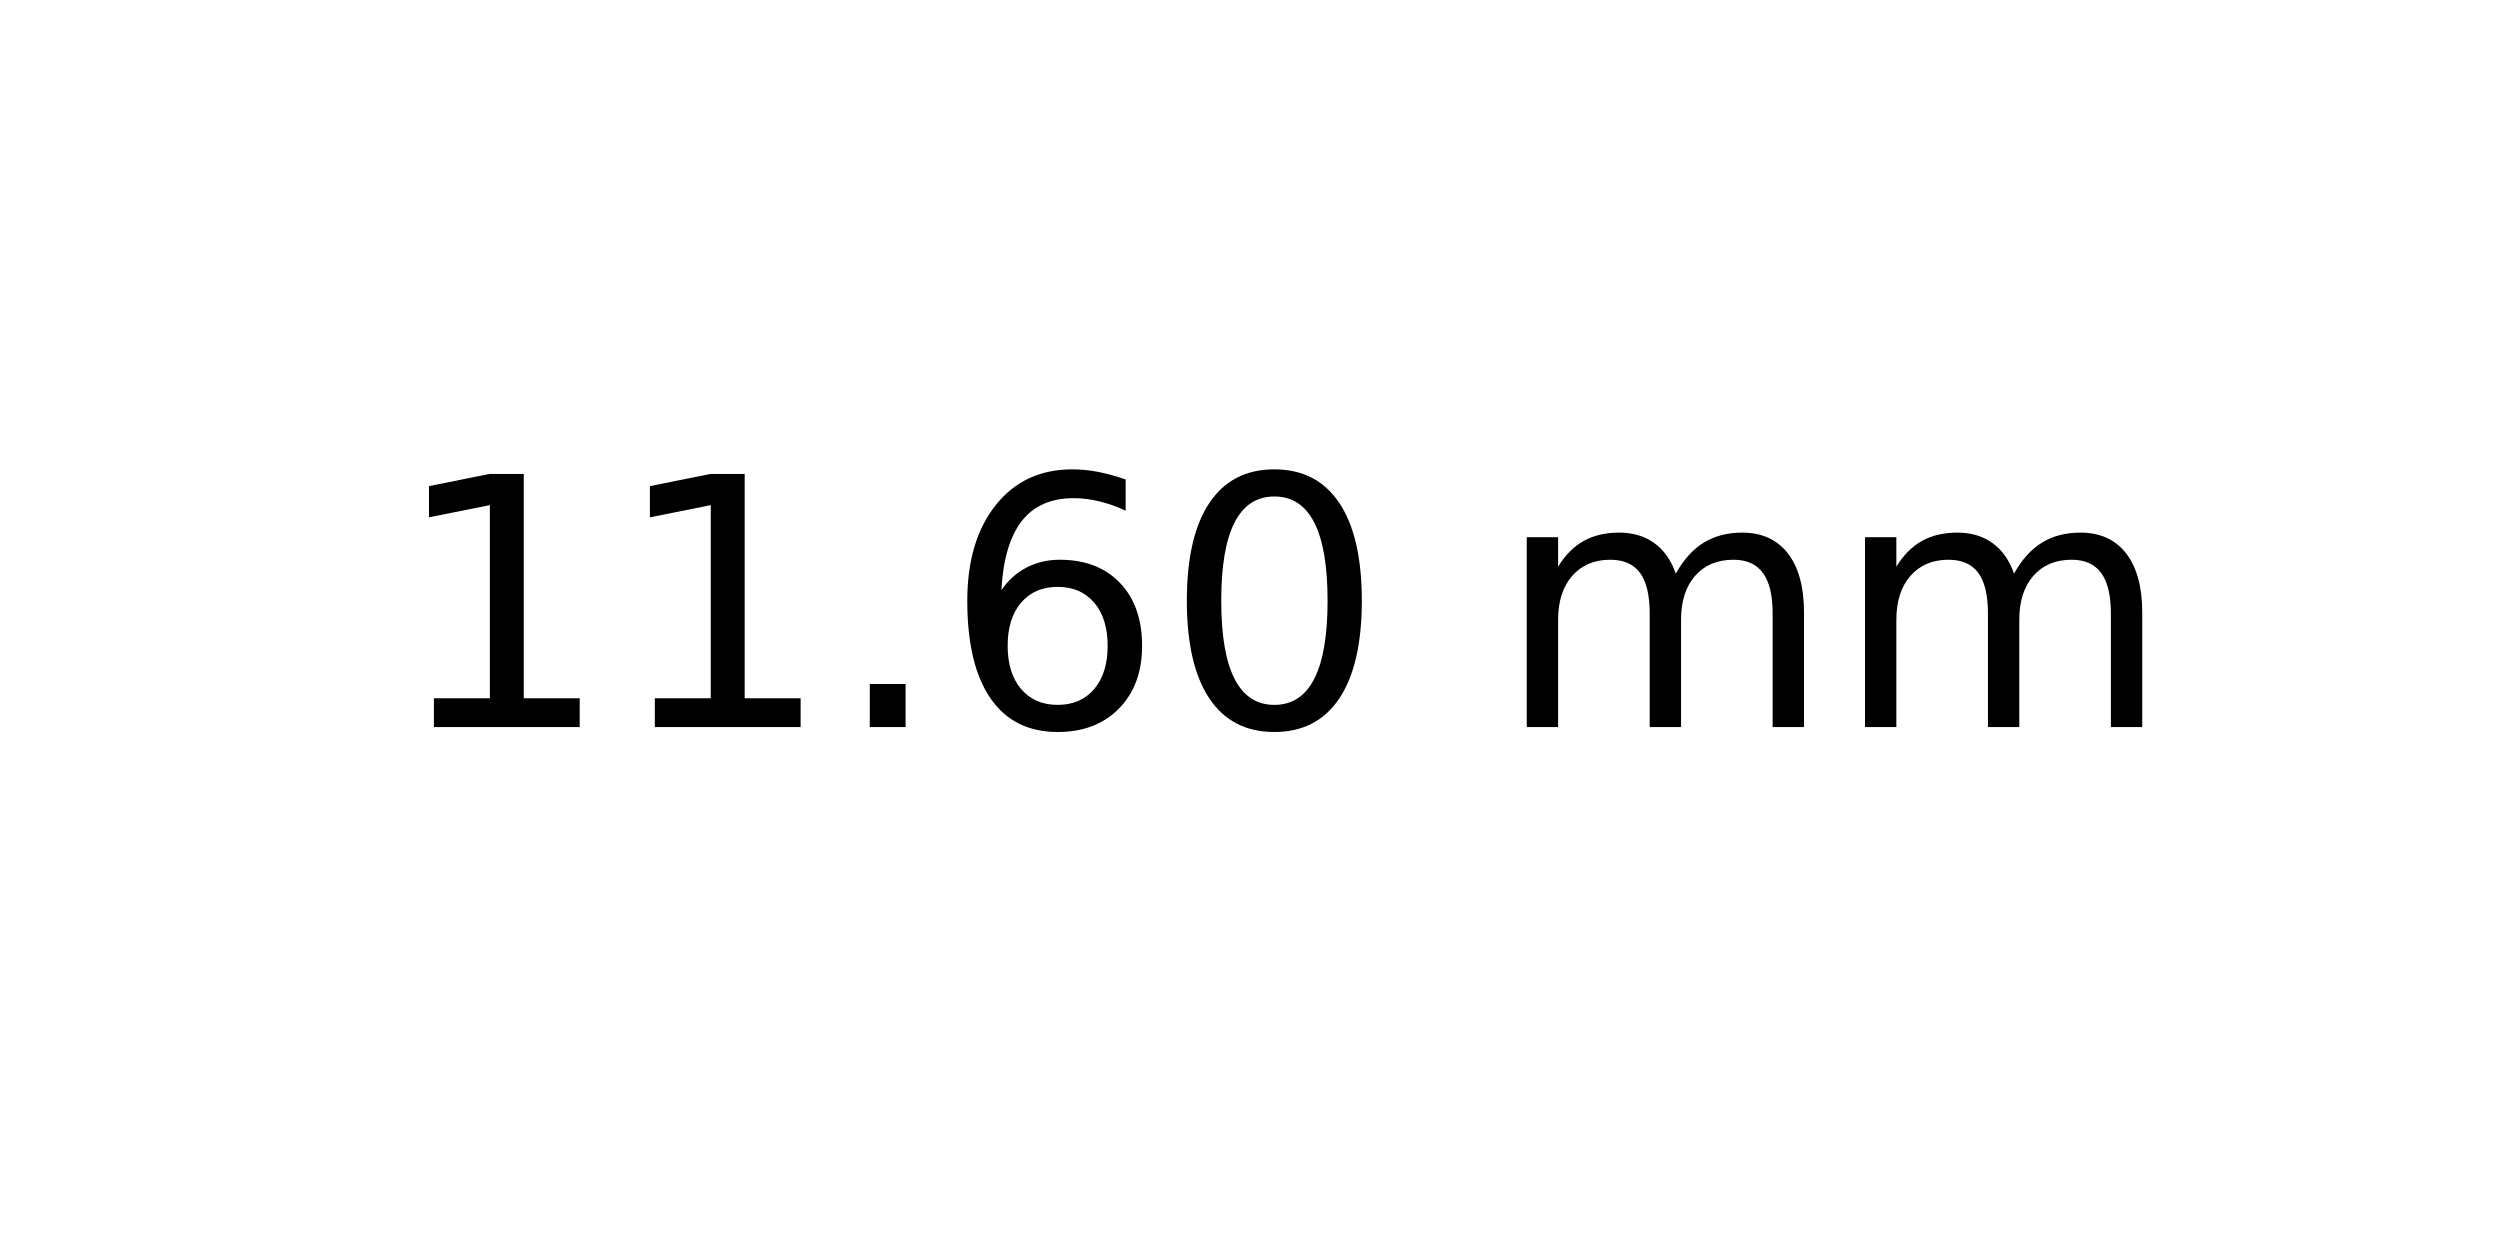
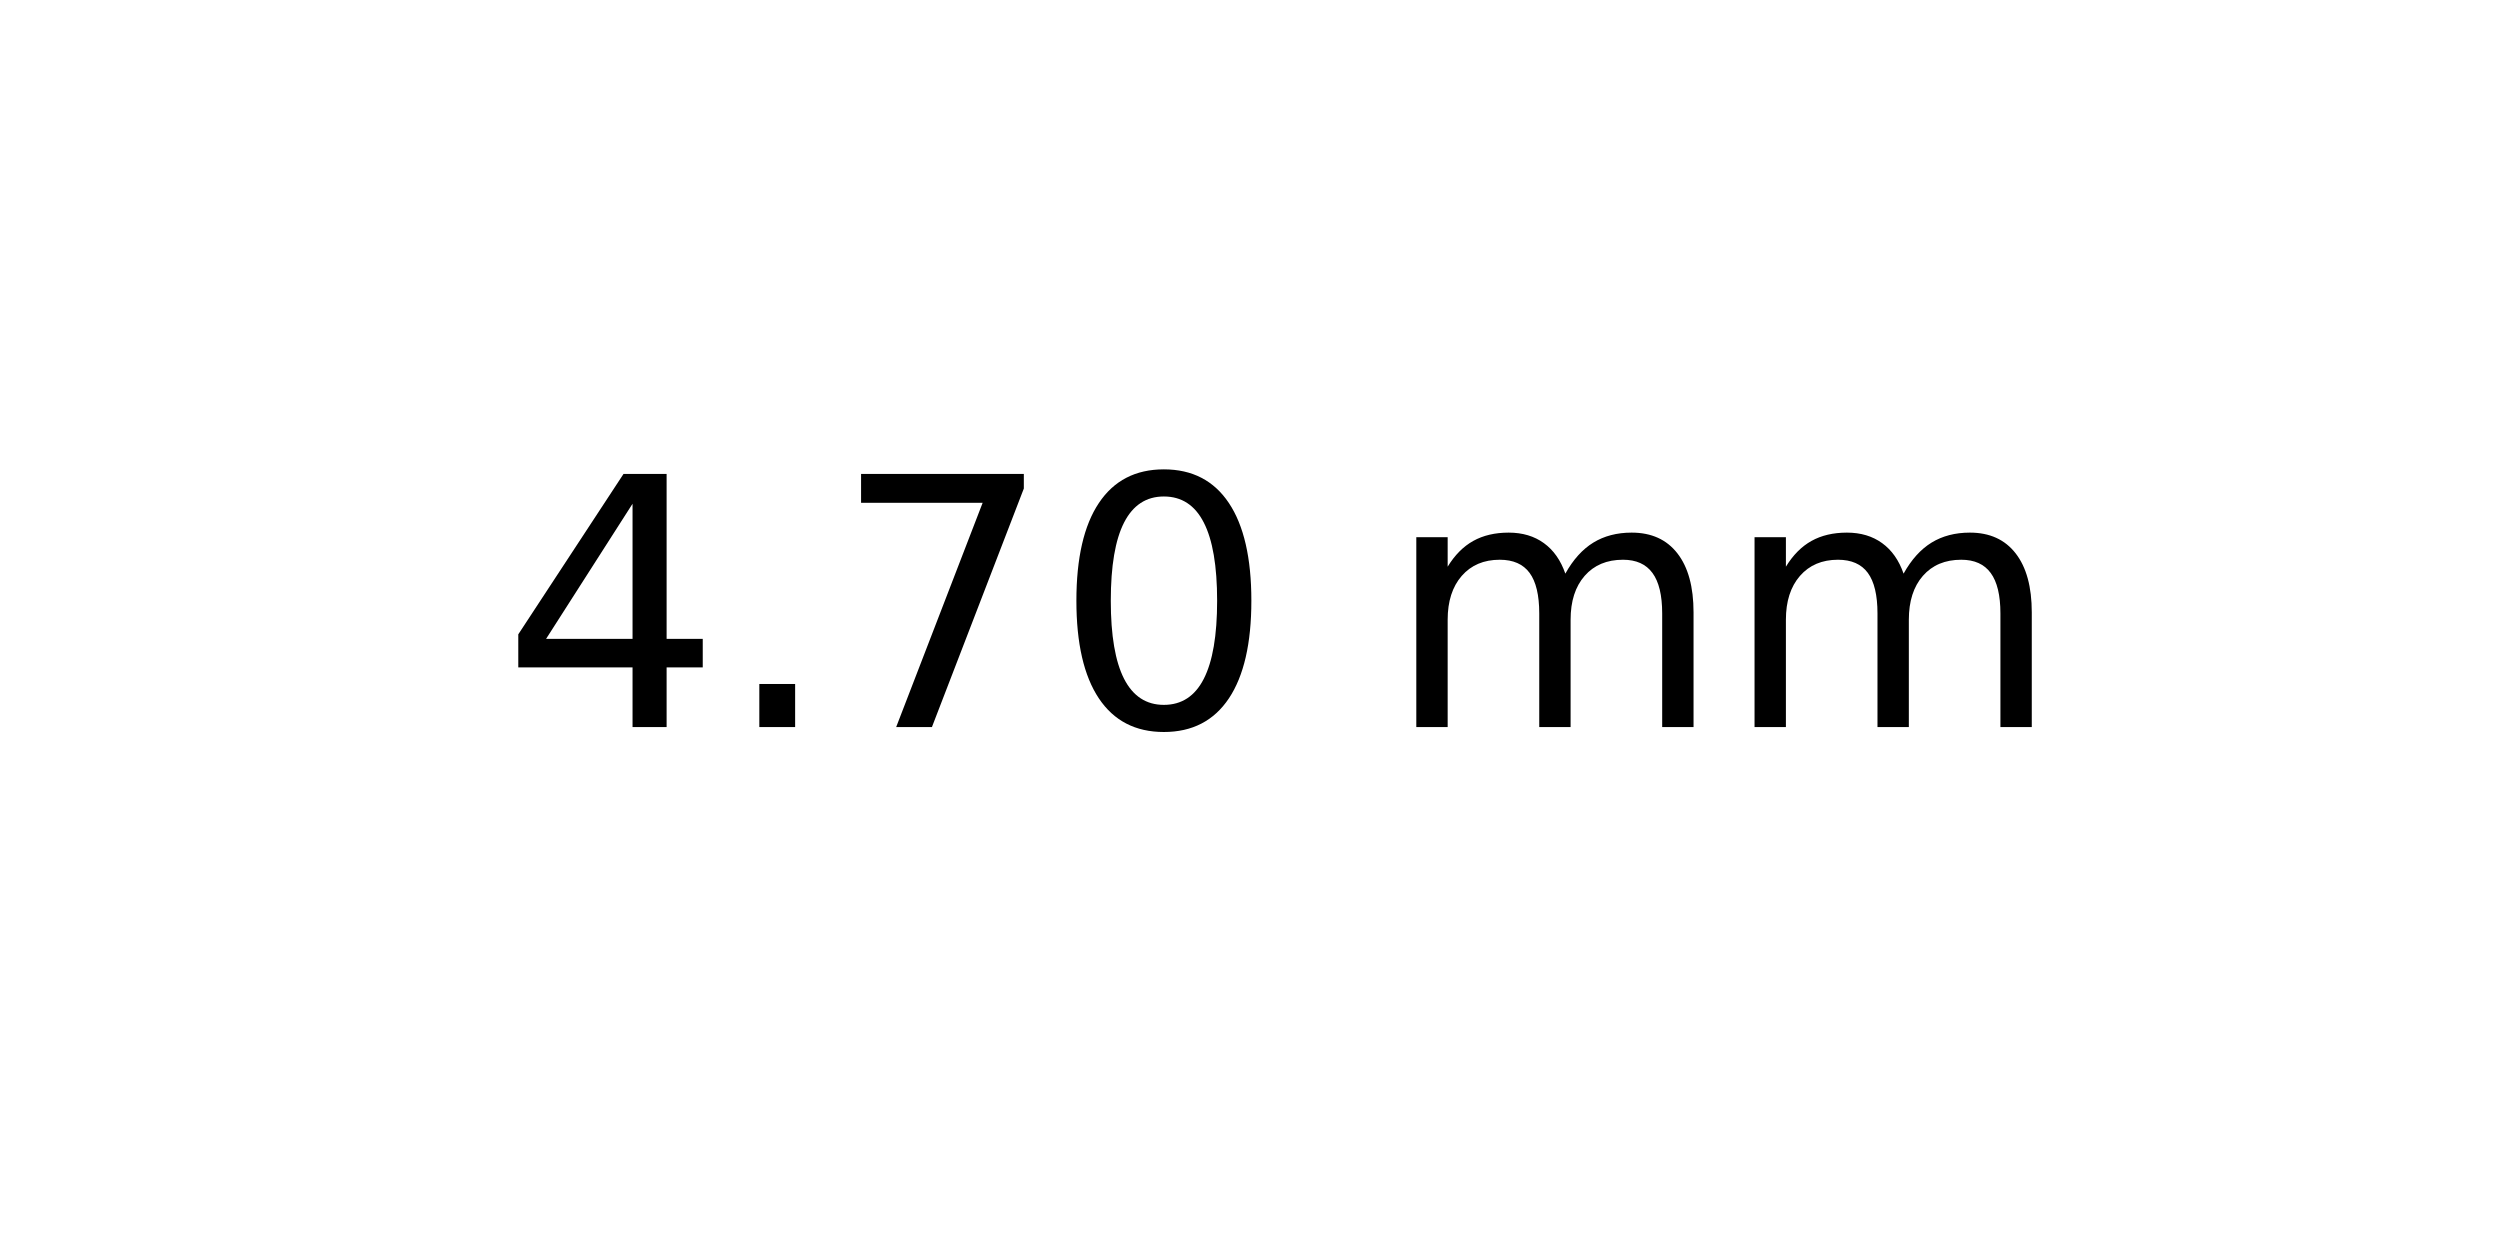
<svg xmlns="http://www.w3.org/2000/svg" xmlns:xlink="http://www.w3.org/1999/xlink" width="72pt" height="36pt" viewBox="0 0 72 36" version="1.1">
  <defs>
    <style type="text/css">*{stroke-linejoin: round; stroke-linecap: butt}</style>
  </defs>
  <g id="figure_1">
    <g id="axes_1">
      <g id="text_1">
-         <g transform="translate(11.25625 20.93937) scale(0.1 -0.1)">
+         <g transform="translate(14.4375 20.93937) scale(0.1 -0.1)">
          <defs>
-             <path id="DejaVuSans-31" d="M 794 531  L 1825 531  L 1825 4091  L 703 3866  L 703 4441  L 1819 4666  L 2450 4666  L 2450 531  L 3481 531  L 3481 0  L 794 0  L 794 531  z " transform="scale(0.015625)" />
+             <path id="DejaVuSans-34" d="M 2419 4116  L 825 1625  L 2419 1625  L 2419 4116  z M 2253 4666  L 3047 4666  L 3047 1625  L 3713 1625  L 3713 1100  L 3047 1100  L 3047 0  L 2419 0  L 2419 1100  L 313 1100  L 313 1709  L 2253 4666  z " transform="scale(0.015625)" />
            <path id="DejaVuSans-2e" d="M 684 794  L 1344 794  L 1344 0  L 684 0  L 684 794  z " transform="scale(0.015625)" />
-             <path id="DejaVuSans-36" d="M 2113 2584  Q 1688 2584 1439 2293  Q 1191 2003 1191 1497  Q 1191 994 1439 701  Q 1688 409 2113 409  Q 2538 409 2786 701  Q 3034 994 3034 1497  Q 3034 2003 2786 2293  Q 2538 2584 2113 2584  z M 3366 4563  L 3366 3988  Q 3128 4100 2886 4159  Q 2644 4219 2406 4219  Q 1781 4219 1451 3797  Q 1122 3375 1075 2522  Q 1259 2794 1537 2939  Q 1816 3084 2150 3084  Q 2853 3084 3261 2657  Q 3669 2231 3669 1497  Q 3669 778 3244 343  Q 2819 -91 2113 -91  Q 1303 -91 875 529  Q 447 1150 447 2328  Q 447 3434 972 4092  Q 1497 4750 2381 4750  Q 2619 4750 2861 4703  Q 3103 4656 3366 4563  z " transform="scale(0.015625)" />
+             <path id="DejaVuSans-37" d="M 525 4666  L 3525 4666  L 3525 4397  L 1831 0  L 1172 0  L 2766 4134  L 525 4134  L 525 4666  z " transform="scale(0.015625)" />
            <path id="DejaVuSans-30" d="M 2034 4250  Q 1547 4250 1301 3770  Q 1056 3291 1056 2328  Q 1056 1369 1301 889  Q 1547 409 2034 409  Q 2525 409 2770 889  Q 3016 1369 3016 2328  Q 3016 3291 2770 3770  Q 2525 4250 2034 4250  z M 2034 4750  Q 2819 4750 3233 4129  Q 3647 3509 3647 2328  Q 3647 1150 3233 529  Q 2819 -91 2034 -91  Q 1250 -91 836 529  Q 422 1150 422 2328  Q 422 3509 836 4129  Q 1250 4750 2034 4750  z " transform="scale(0.015625)" />
            <path id="DejaVuSans-20" transform="scale(0.015625)" />
            <path id="DejaVuSans-6d" d="M 3328 2828  Q 3544 3216 3844 3400  Q 4144 3584 4550 3584  Q 5097 3584 5394 3201  Q 5691 2819 5691 2113  L 5691 0  L 5113 0  L 5113 2094  Q 5113 2597 4934 2840  Q 4756 3084 4391 3084  Q 3944 3084 3684 2787  Q 3425 2491 3425 1978  L 3425 0  L 2847 0  L 2847 2094  Q 2847 2600 2669 2842  Q 2491 3084 2119 3084  Q 1678 3084 1418 2786  Q 1159 2488 1159 1978  L 1159 0  L 581 0  L 581 3500  L 1159 3500  L 1159 2956  Q 1356 3278 1631 3431  Q 1906 3584 2284 3584  Q 2666 3584 2933 3390  Q 3200 3197 3328 2828  z " transform="scale(0.015625)" />
          </defs>
-           <use xlink:href="#DejaVuSans-31" />
-           <use xlink:href="#DejaVuSans-31" x="63.623" />
-           <use xlink:href="#DejaVuSans-2e" x="127.246" />
-           <use xlink:href="#DejaVuSans-36" x="159.033" />
-           <use xlink:href="#DejaVuSans-30" x="222.656" />
-           <use xlink:href="#DejaVuSans-20" x="286.279" />
-           <use xlink:href="#DejaVuSans-6d" x="318.066" />
-           <use xlink:href="#DejaVuSans-6d" x="415.479" />
+           <use xlink:href="#DejaVuSans-34" />
+           <use xlink:href="#DejaVuSans-2e" x="63.623" />
+           <use xlink:href="#DejaVuSans-37" x="95.41" />
+           <use xlink:href="#DejaVuSans-30" x="159.033" />
+           <use xlink:href="#DejaVuSans-20" x="222.656" />
+           <use xlink:href="#DejaVuSans-6d" x="254.443" />
+           <use xlink:href="#DejaVuSans-6d" x="351.855" />
        </g>
      </g>
    </g>
  </g>
</svg>
